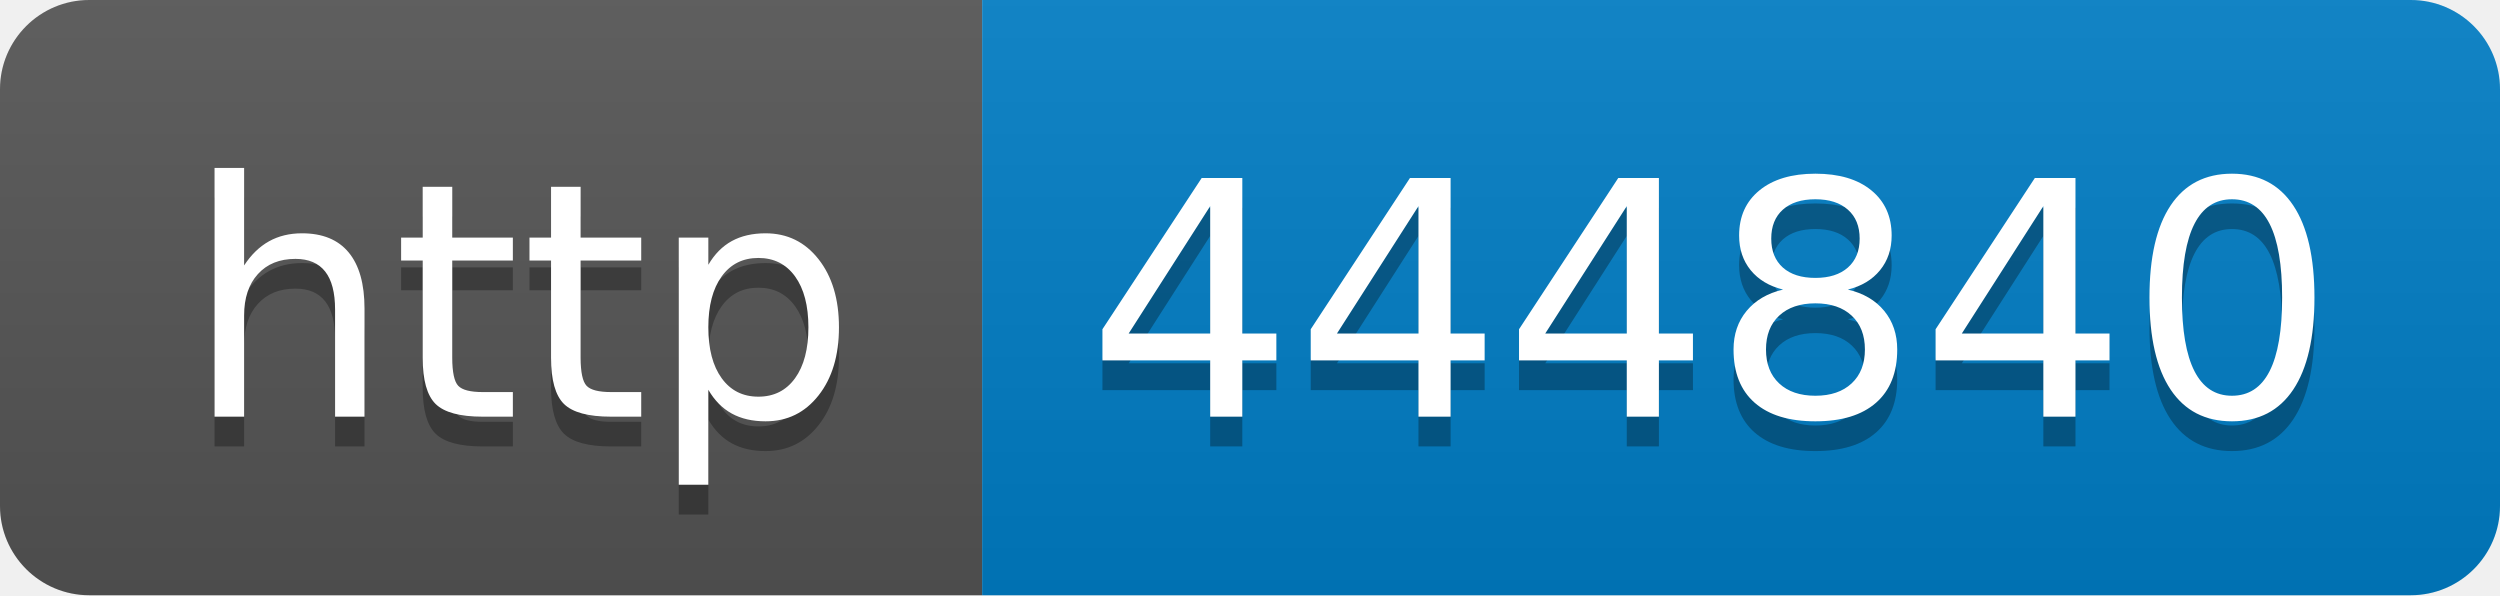
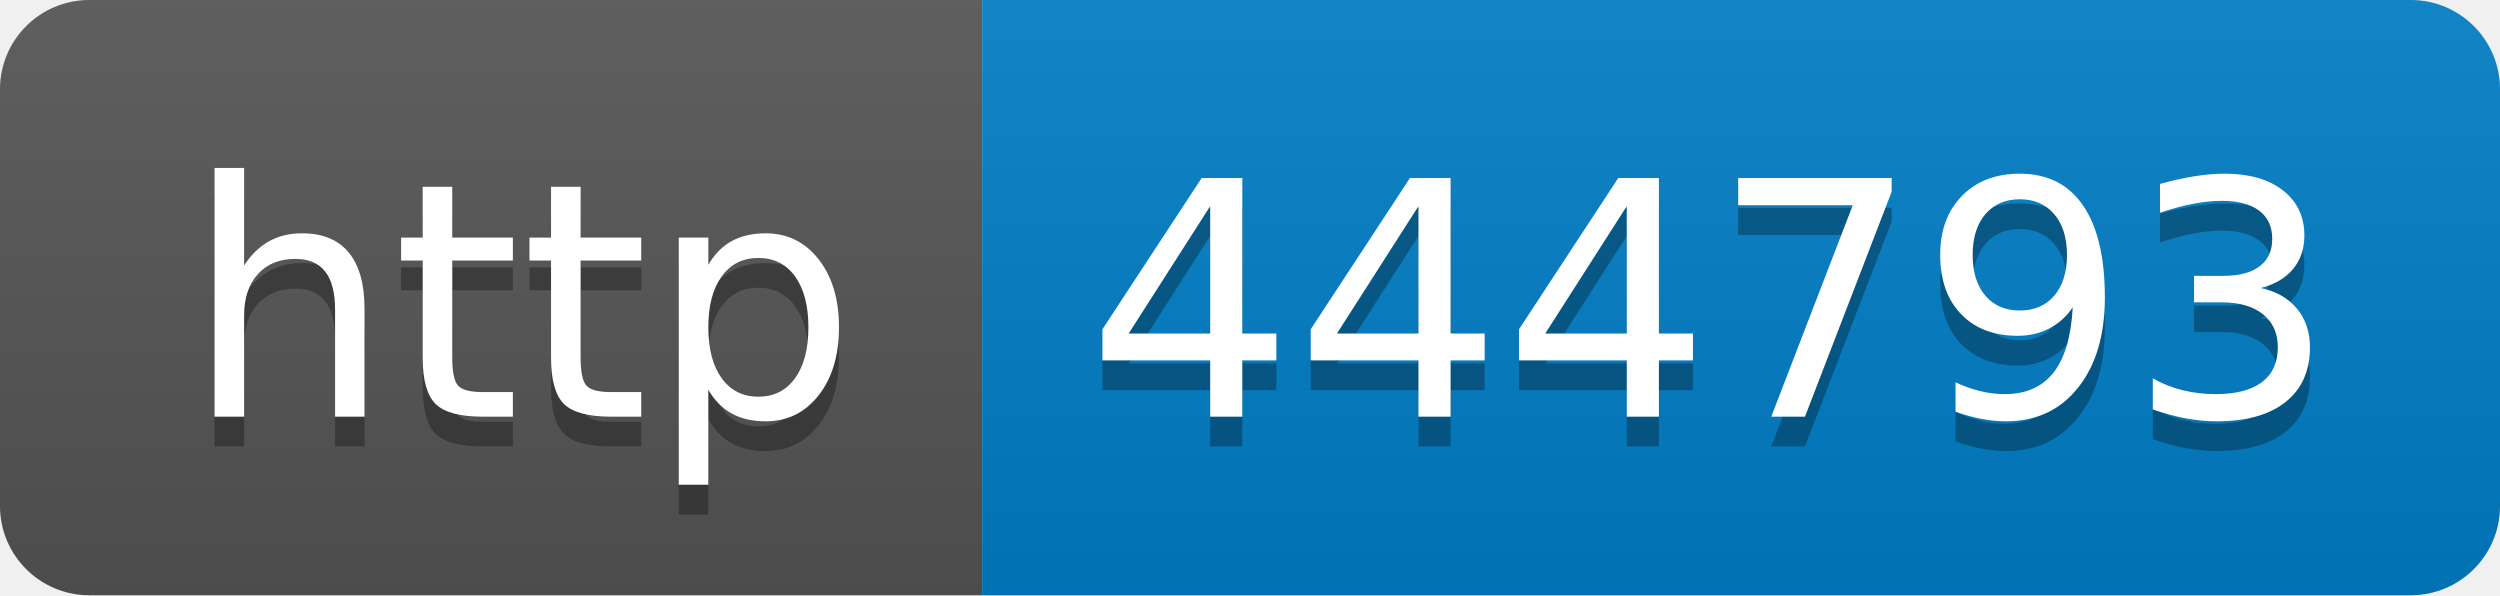
- <svg xmlns="http://www.w3.org/2000/svg" width="84" height="20" role="img" aria-label="http: 444840">
+ <svg xmlns="http://www.w3.org/2000/svg" width="84" height="20" role="img" aria-label="http: 444793">
  <linearGradient id="s" x2="0" y2="100%">
    <stop offset="0" stop-color="#bbb" stop-opacity=".1" />
    <stop offset="1" stop-opacity=".1" />
  </linearGradient>
  <clipPath id="r">
    <rect width="84" height="20" rx="3" fill="#fff" />
  </clipPath>
  <g clip-path="url(#r)">
    <rect width="33" height="20" fill="#555" />
    <rect x="33" width="51" height="20" fill="#007ec6" />
    <rect width="84" height="20" fill="url(#s)" />
  </g>
  <g fill="#fff" text-anchor="middle" font-family="Verdana,Geneva,DejaVu Sans,sans-serif" text-rendering="geometricPrecision" font-size="110">
    <text aria-hidden="true" x="175" y="150" fill="#010101" fill-opacity=".3" transform="scale(.1)" textLength="230">http</text>
    <text x="175" y="140" transform="scale(.1)" fill="#fff" textLength="230">http</text>
-     <text aria-hidden="true" x="575" y="150" fill="#010101" fill-opacity=".3" transform="scale(.1)" textLength="410">444840</text>
-     <text x="575" y="140" transform="scale(.1)" fill="#fff" textLength="410">444840</text>
+     <text aria-hidden="true" x="575" y="150" fill="#010101" fill-opacity=".3" transform="scale(.1)" textLength="410">444793</text>
+     <text x="575" y="140" transform="scale(.1)" fill="#fff" textLength="410">444793</text>
  </g>
</svg>
